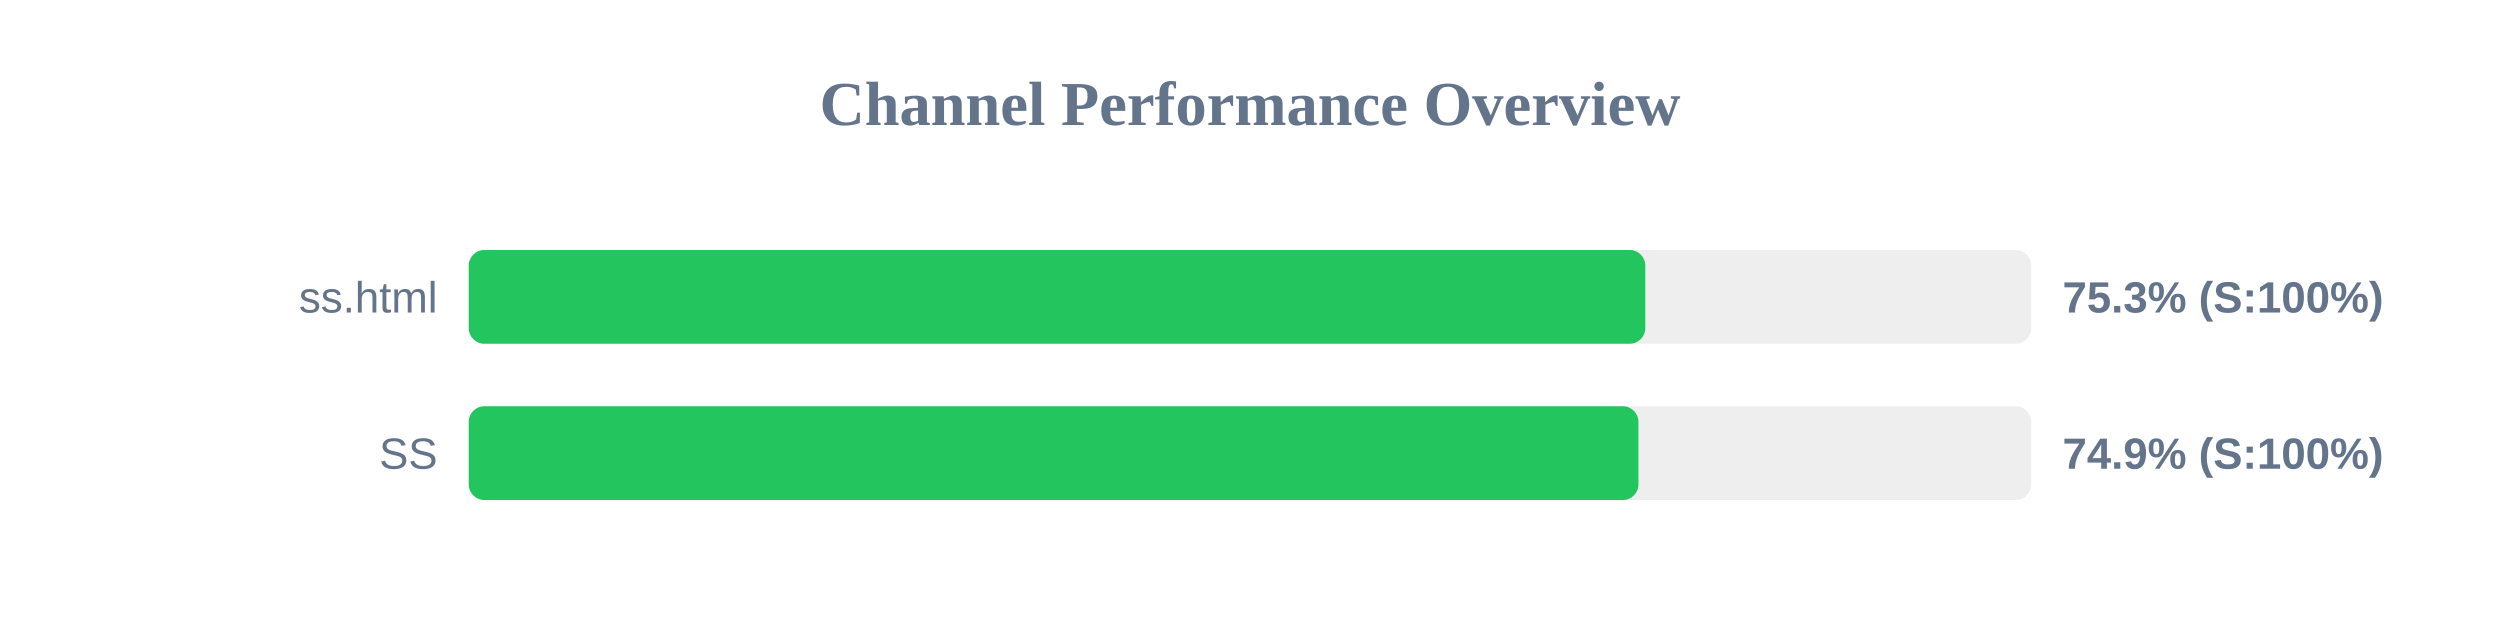
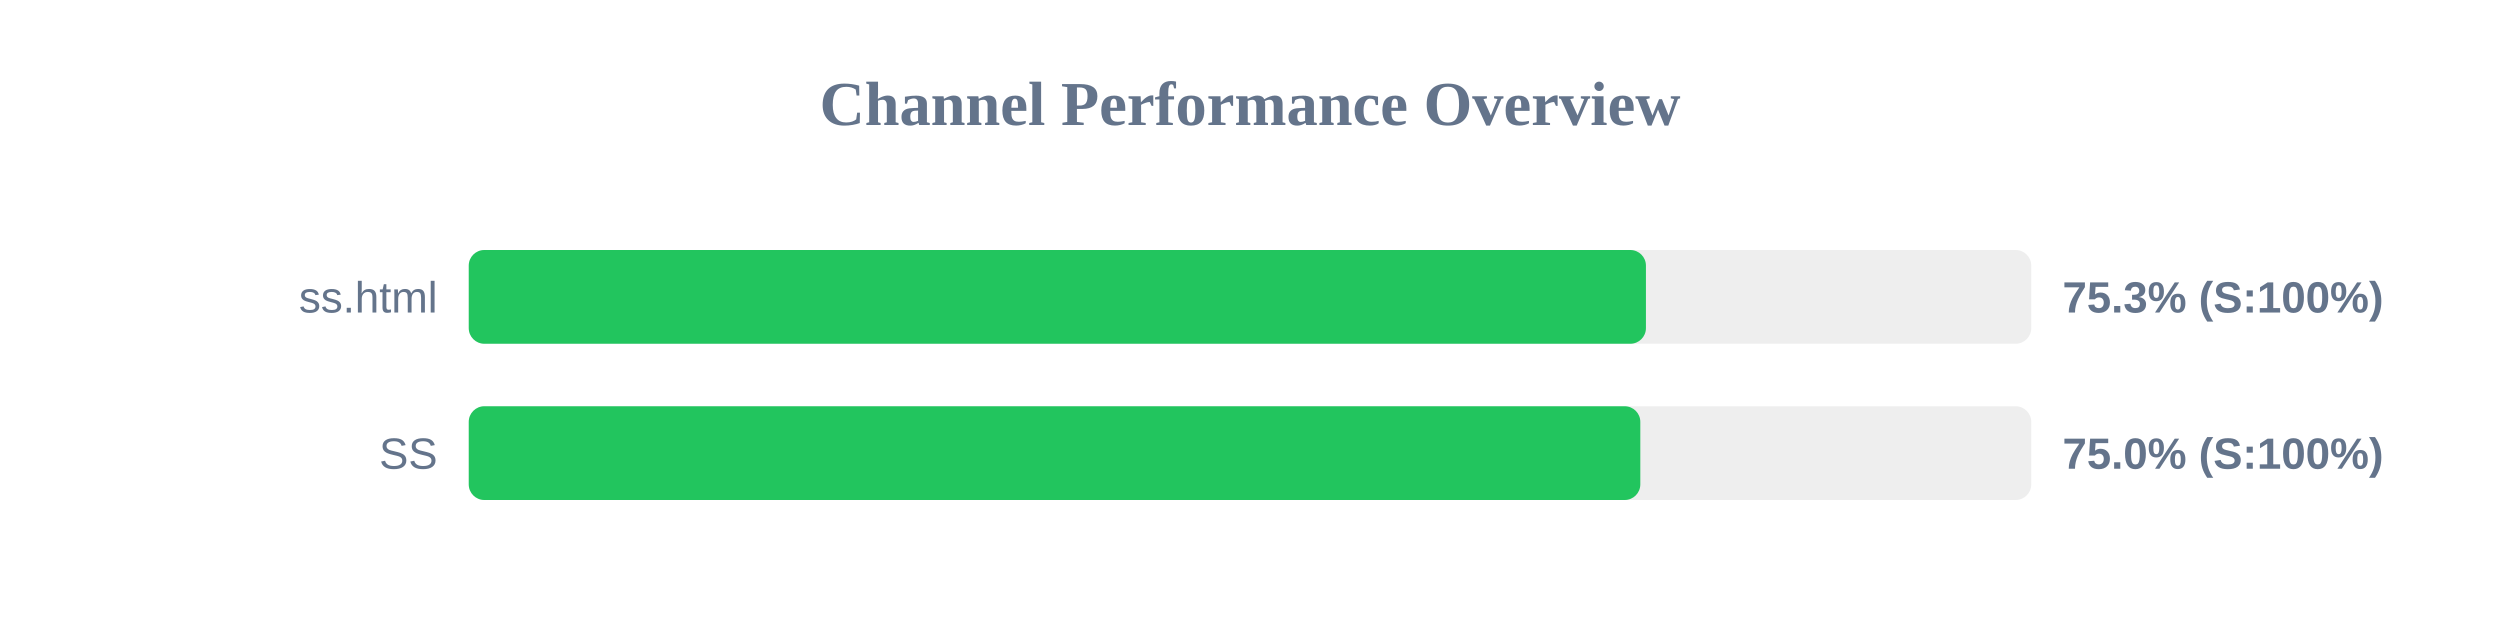
<svg xmlns="http://www.w3.org/2000/svg" width="800" height="200" version="1.1">
  <style>
        .row { font: 14px Arial; fill: #64748b; }
        .score { font: bold 14px Arial; fill: #64748b; }
    </style>
  <text x="400" y="40" text-anchor="middle" font-size="20px" font-weight="bold" fill="#64748b">Channel Performance Overview</text>
  <rect x="150" y="80" width="500" height="30" fill="#eee" rx="5" />
-   <rect x="150" y="80" width="376.5" height="30" fill="#22c55e" rx="5" />
+   <rect x="150" y="80" width="376.7" height="30" fill="#22c55e" rx="5" />
  <text x="140" y="100" text-anchor="end" class="row">ss.html</text>
  <text x="660" y="100" text-anchor="start" class="score">75.3% (S:100%)</text>
  <rect x="150" y="130" width="500" height="30" fill="#eee" rx="5" />
-   <rect x="150" y="130" width="374.3" height="30" fill="#22c55e" rx="5" />
+   <rect x="150" y="130" width="374.9" height="30" fill="#22c55e" rx="5" />
  <text x="140" y="150" text-anchor="end" class="row">SS</text>
-   <text x="660" y="150" text-anchor="start" class="score">74.9% (S:100%)</text>
+   <text x="660" y="150" text-anchor="start" class="score">75.0% (S:100%)</text>
</svg>
